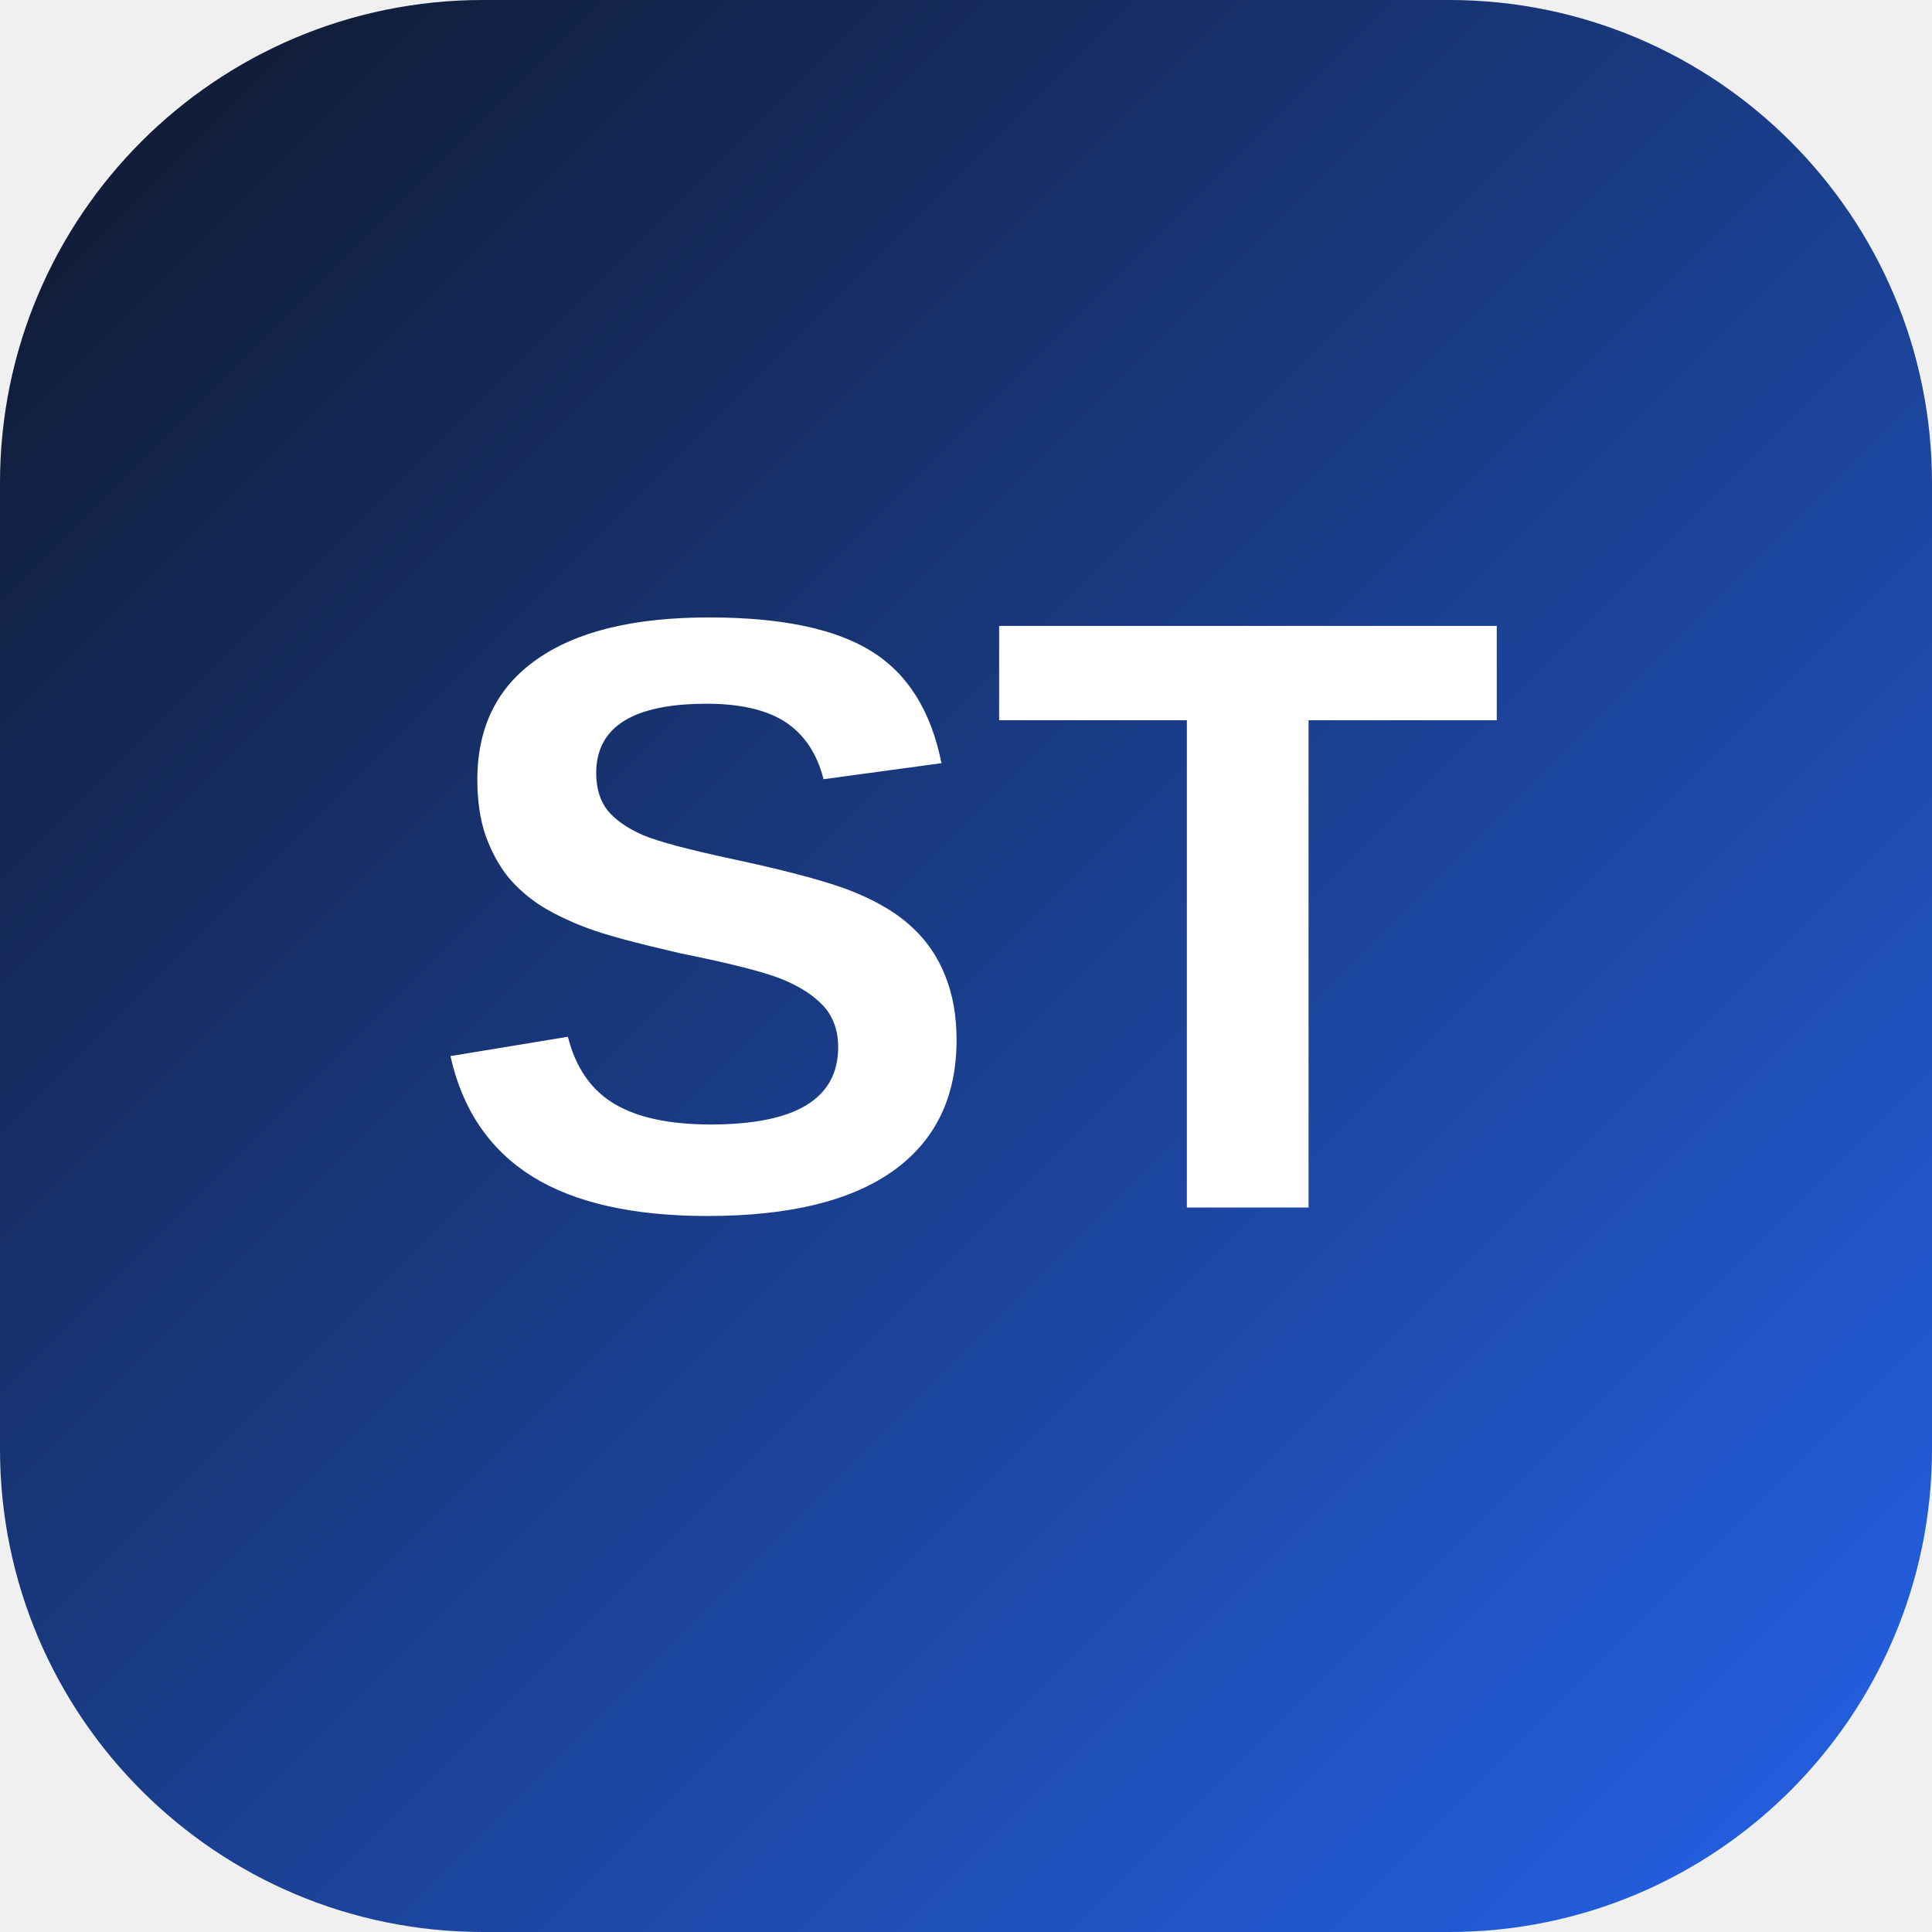
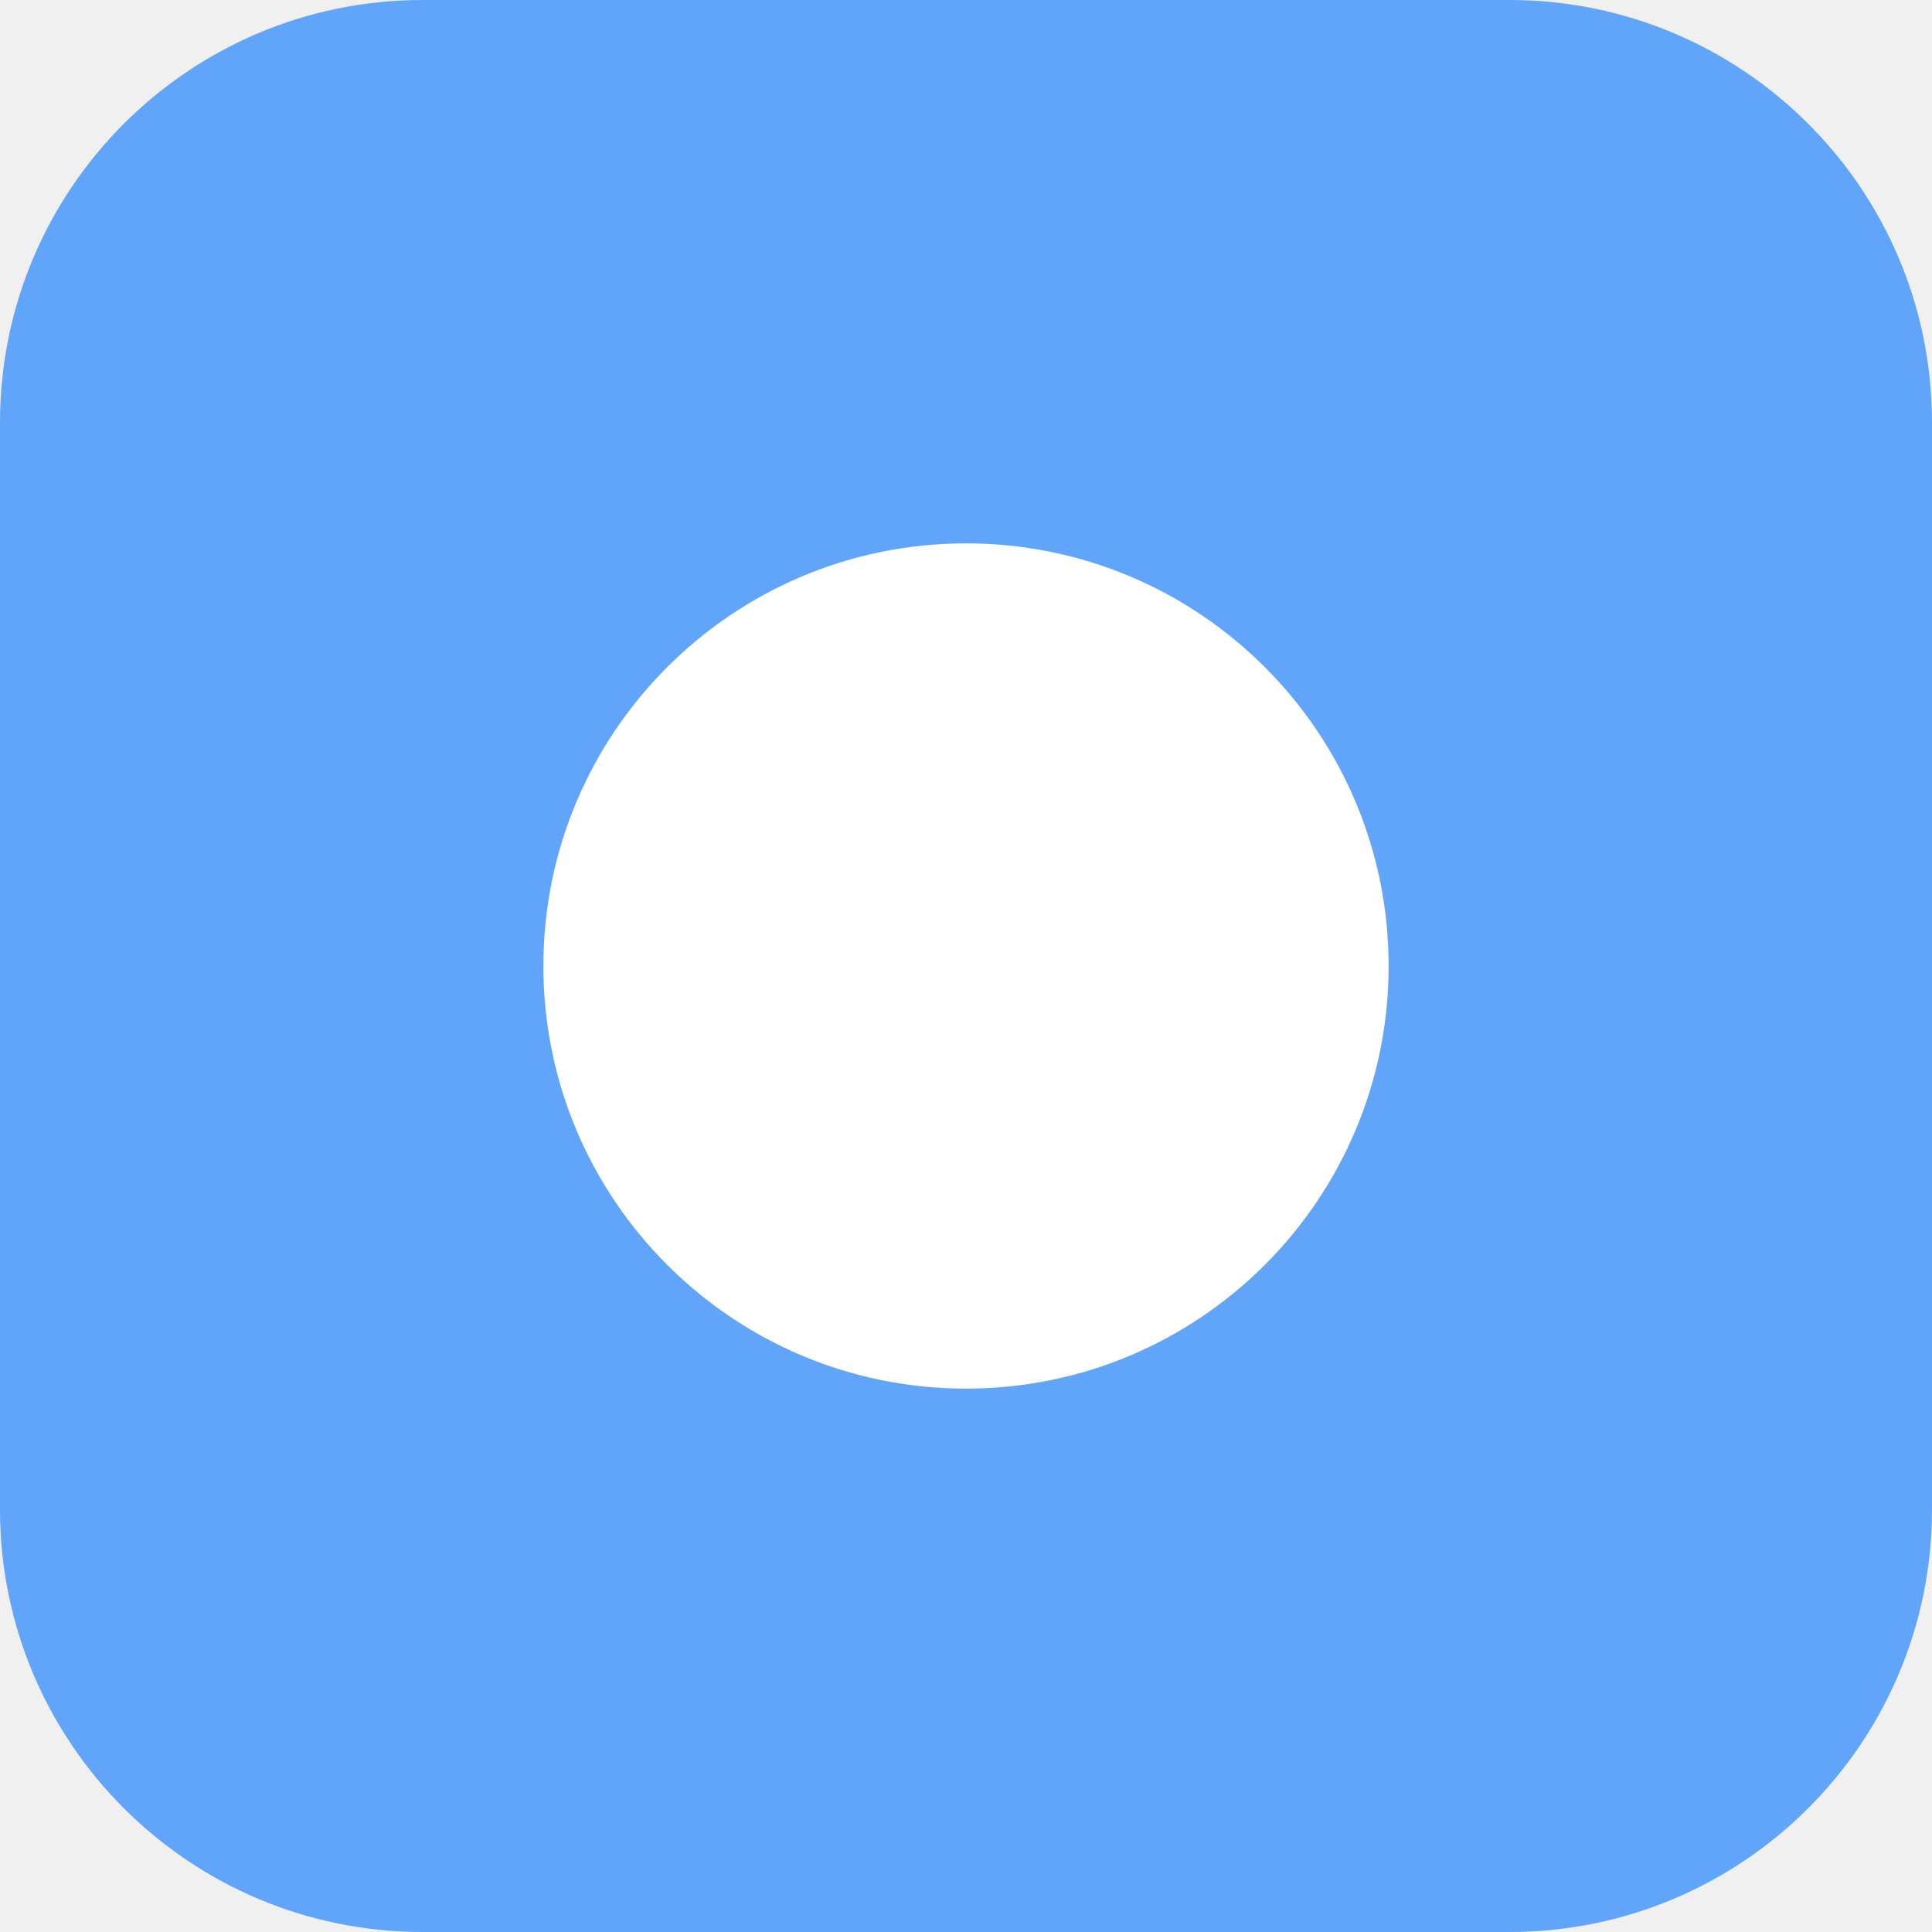
<svg xmlns="http://www.w3.org/2000/svg" viewBox="0 0 64 64">
-   <defs>
-     <linearGradient id="g" x1="0" y1="0" x2="1" y2="1">
-       <stop offset="0" stop-color="#0f172a" />
-       <stop offset="1" stop-color="#2563eb" />
-     </linearGradient>
-   </defs>
-   <rect width="64" height="64" rx="16" fill="url(#g)" />
-   <text x="32" y="40" text-anchor="middle" font-family="Arial, sans-serif" font-size="28" font-weight="700" fill="#ffffff">ST</text>
+   <rect width="64" height="64" rx="14" fill="#60a5fa" />
+   <circle cx="32" cy="32" r="14" fill="#ffffff" />
</svg>
